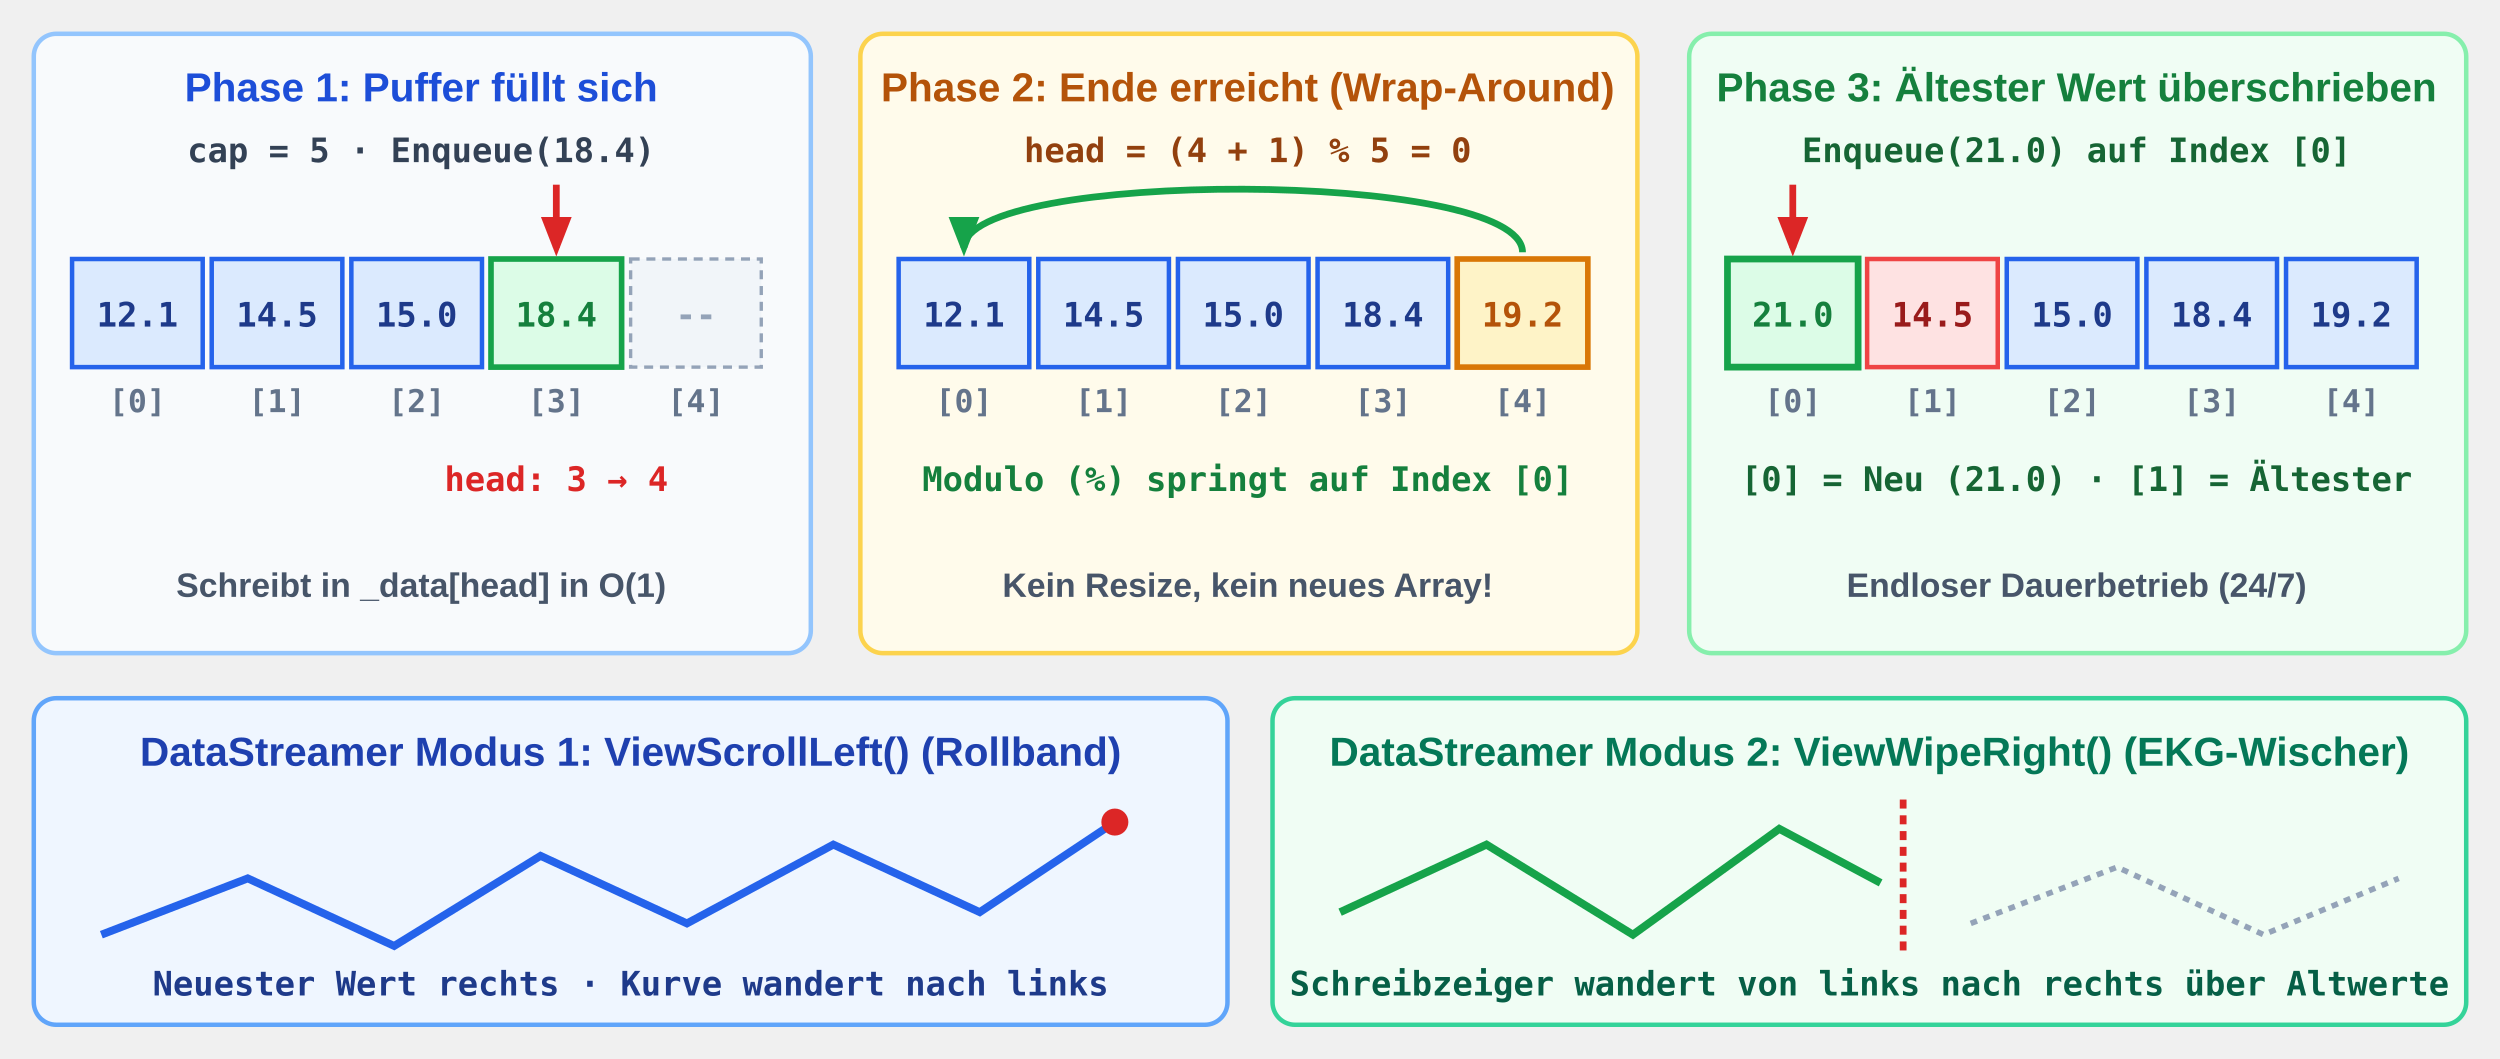
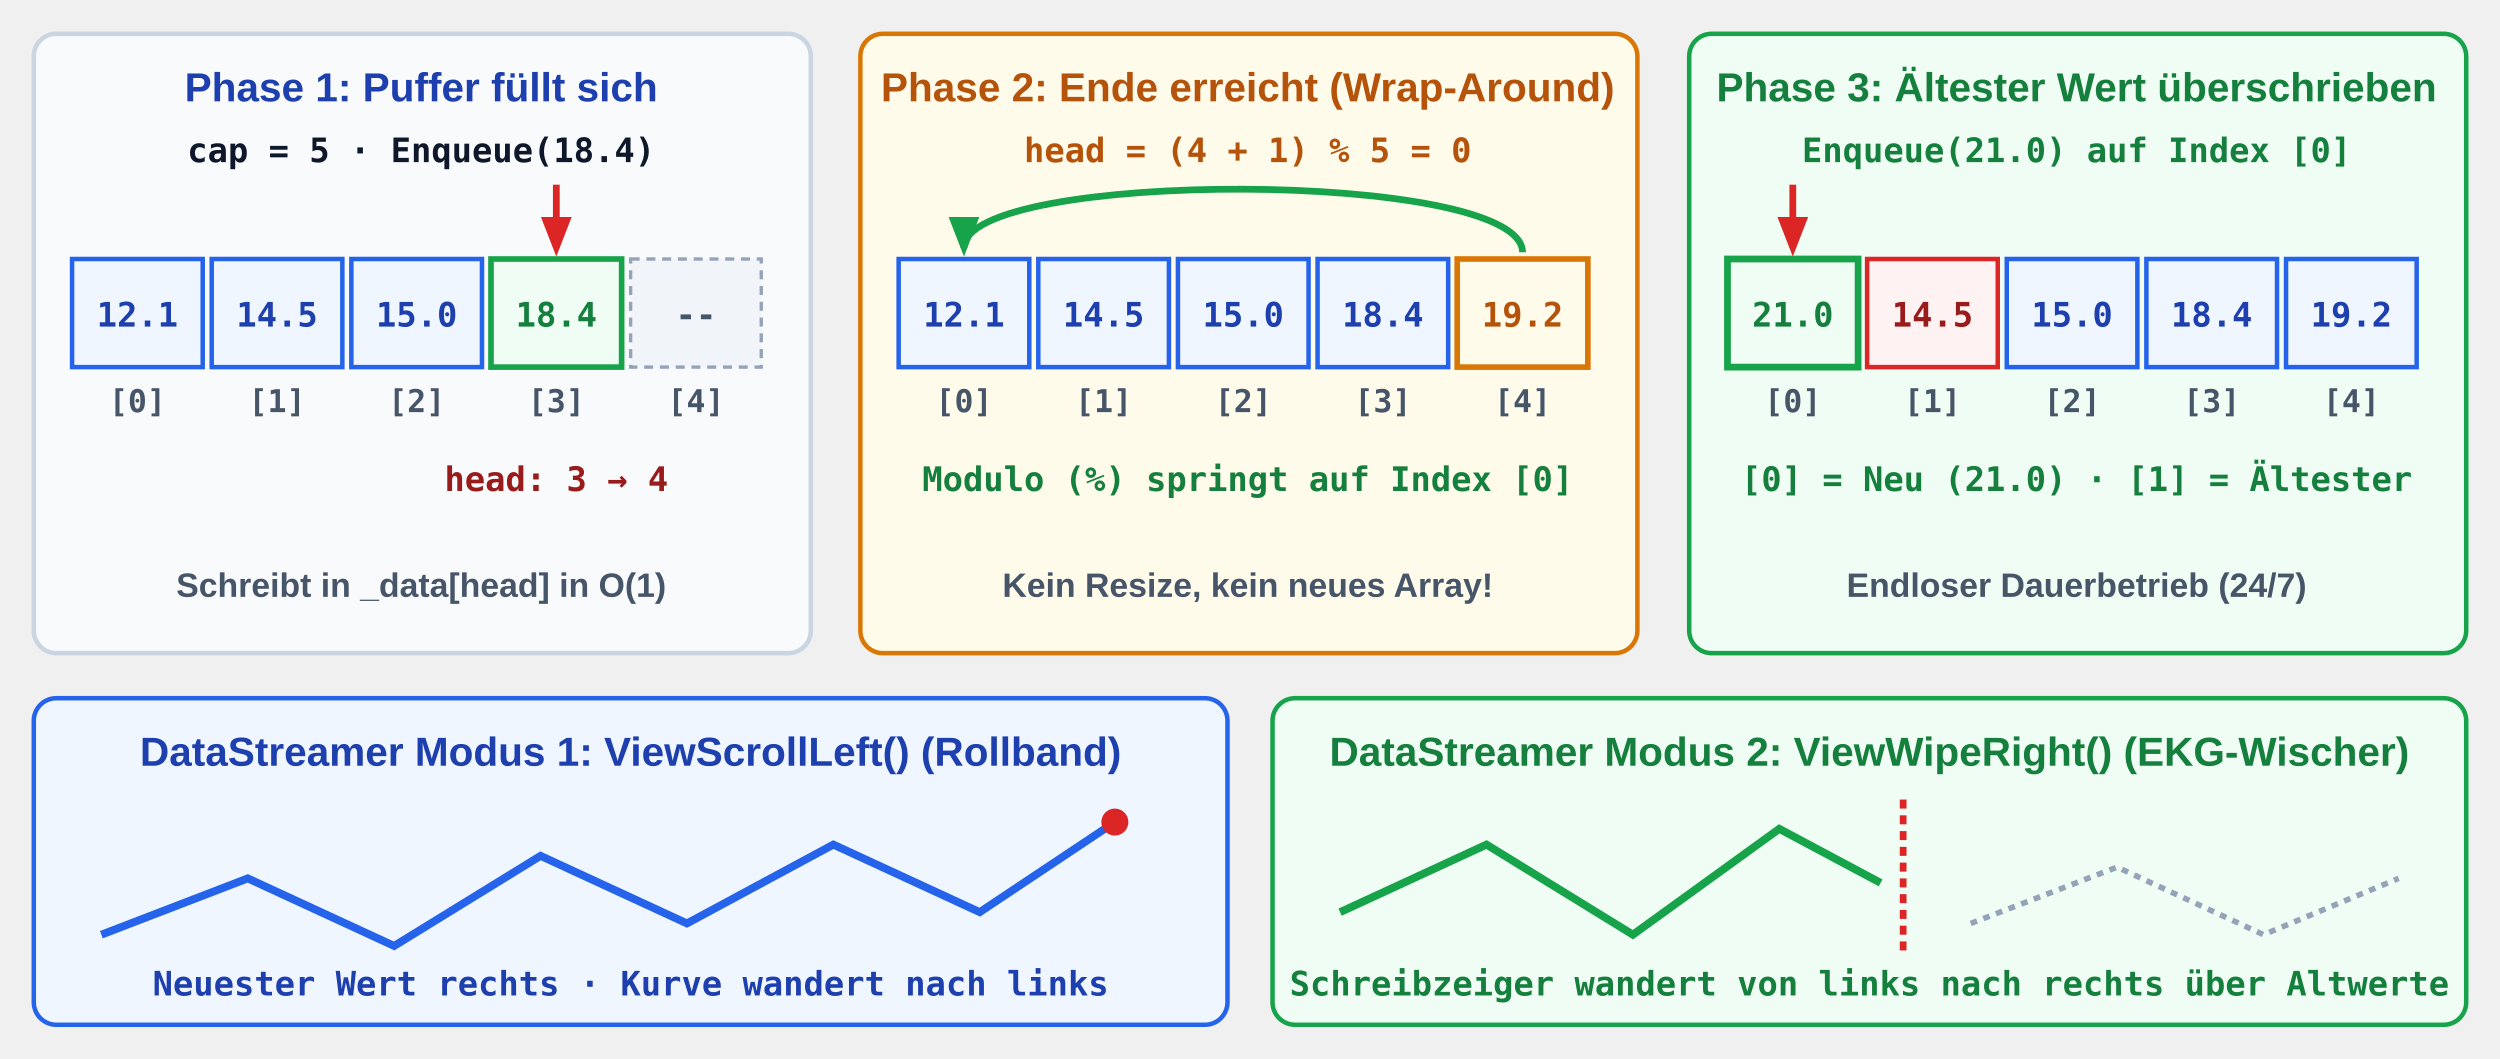
<svg xmlns="http://www.w3.org/2000/svg" viewBox="0 0 1110 470" width="1110" height="470">
  <defs>
    <style>
-       .title { font-family: 'Segoe UI', Arial, sans-serif; font-size: 18px; font-weight: bold; text-anchor: middle; }
+       
+ /* @svg-palette:start */
+       .sem-primary { fill: #eff6ff; stroke: #2563eb; }
+       .sem-primary-bg { fill: #eff6ff; stroke: none; }
+       .sem-primary-stroke { stroke: #2563eb; }
+       .sem-primary-fill { fill: #2563eb; }
+       .sem-primary-text { fill: #1e40af; }
+       .sem-success { fill: #f0fdf4; stroke: #16a34a; }
+       .sem-success-bg { fill: #f0fdf4; stroke: none; }
+       .sem-success-stroke { stroke: #16a34a; }
+       .sem-success-fill { fill: #16a34a; }
+       .sem-success-text { fill: #15803d; }
+       .sem-warning { fill: #fffbeb; stroke: #d97706; }
+       .sem-warning-bg { fill: #fffbeb; stroke: none; }
+       .sem-warning-stroke { stroke: #d97706; }
+       .sem-warning-fill { fill: #d97706; }
+       .sem-warning-text { fill: #b45309; }
+       .sem-danger { fill: #fef2f2; stroke: #dc2626; }
+       .sem-danger-bg { fill: #fef2f2; stroke: none; }
+       .sem-danger-stroke { stroke: #dc2626; }
+       .sem-danger-fill { fill: #dc2626; }
+       .sem-danger-text { fill: #991b1b; }
+       .sem-card { fill: #f8fafc; stroke: #cbd5e1; }
+       .sem-card-bg { fill: #f8fafc; stroke: none; }
+       .sem-card-stroke { stroke: #cbd5e1; }
+       .sem-card-fill { fill: #cbd5e1; }
+       .sem-card-text { fill: #1e293b; }
+       .sem-muted { fill: #f1f5f9; stroke: #94a3b8; }
+       .sem-muted-bg { fill: #f1f5f9; stroke: none; }
+       .sem-muted-stroke { stroke: #94a3b8; }
+       .sem-muted-fill { fill: #94a3b8; }
+       .sem-muted-text { fill: #475569; }
+       .sem-neutral { fill: #ffffff; stroke: #334155; }
+       .sem-neutral-bg { fill: #ffffff; stroke: none; }
+       .sem-neutral-stroke { stroke: #334155; }
+       .sem-neutral-fill { fill: #334155; }
+       .sem-neutral-text { fill: #0f172a; }
+       /* @svg-palette:end */
+ .title { font-family: 'Segoe UI', Arial, sans-serif; font-size: 18px; font-weight: bold; text-anchor: middle; }
      .lbl { font-family: 'Segoe UI', Arial, sans-serif; font-size: 15px; font-weight: bold; text-anchor: middle; }
      .code { font-family: 'Consolas', monospace; font-size: 15px; font-weight: bold; text-anchor: middle; }
-       .idx { font-family: 'Consolas', monospace; font-size: 14px; font-weight: bold; fill: #64748b; text-anchor: middle; }
+       .idx { font-family: 'Consolas', monospace; font-size: 14px; font-weight: bold;  text-anchor: middle; }
    </style>
    <marker id="arr-head" viewBox="0 0 10 10" refX="7" refY="5" markerWidth="6.5" markerHeight="6.5" orient="auto">
-       <path d="M 0 1.5 L 9 5 L 0 8.5 z" fill="#dc2626" />
+       <path class="sem-danger-fill" d="M 0 1.5 L 9 5 L 0 8.5 z" />
    </marker>
    <marker id="arr-wrap" viewBox="0 0 10 10" refX="7" refY="5" markerWidth="6.5" markerHeight="6.5" orient="auto">
-       <path d="M 0 1.5 L 9 5 L 0 8.5 z" fill="#16a34a" />
+       <path class="sem-success-fill" d="M 0 1.5 L 9 5 L 0 8.5 z" />
    </marker>
  </defs>
-   <rect x="15" y="15" width="345" height="275" rx="10" fill="#f8fafc" stroke="#93c5fd" stroke-width="2" />
-   <text x="187" y="45" class="title" fill="#1d4ed8">Phase 1: Puffer füllt sich</text>
-   <text x="187" y="72" class="code" fill="#334155">cap = 5 · Enqueue(18.4)</text>
+   <rect class="sem-card sem-primary-stroke" x="15" y="15" width="345" height="275" rx="10" stroke-width="2" />
+   <text x="187" y="45" class="title sem-primary-text">Phase 1: Puffer füllt sich</text>
+   <text x="187" y="72" class="code sem-neutral-text">cap = 5 · Enqueue(18.4)</text>
  <g transform="translate(32, 115)">
-     <rect x="0" y="0" width="58" height="48" fill="#dbeafe" stroke="#2563eb" stroke-width="2" />
-     <text x="29" y="30" class="code" fill="#1e3a8a">12.1</text>
-     <text x="29" y="68" class="idx">[0]</text>
-     <rect x="62" y="0" width="58" height="48" fill="#dbeafe" stroke="#2563eb" stroke-width="2" />
-     <text x="91" y="30" class="code" fill="#1e3a8a">14.5</text>
-     <text x="91" y="68" class="idx">[1]</text>
-     <rect x="124" y="0" width="58" height="48" fill="#dbeafe" stroke="#2563eb" stroke-width="2" />
-     <text x="153" y="30" class="code" fill="#1e3a8a">15.0</text>
-     <text x="153" y="68" class="idx">[2]</text>
-     <rect x="186" y="0" width="58" height="48" fill="#dcfce7" stroke="#16a34a" stroke-width="2.5" />
-     <text x="215" y="30" class="code" fill="#15803d">18.4</text>
-     <text x="215" y="68" class="idx">[3]</text>
-     <rect x="248" y="0" width="58" height="48" fill="#f1f5f9" stroke="#94a3b8" stroke-width="1.5" stroke-dasharray="4,3" />
-     <text x="277" y="30" class="code" fill="#94a3b8">--</text>
-     <text x="277" y="68" class="idx">[4]</text>
+     <rect class="sem-primary" x="0" y="0" width="58" height="48" stroke-width="2" />
+     <text x="29" y="30" class="code sem-primary-text">12.1</text>
+     <text x="29" y="68" class="idx sem-muted-text">[0]</text>
+     <rect class="sem-primary" x="62" y="0" width="58" height="48" stroke-width="2" />
+     <text x="91" y="30" class="code sem-primary-text">14.5</text>
+     <text x="91" y="68" class="idx sem-muted-text">[1]</text>
+     <rect class="sem-primary" x="124" y="0" width="58" height="48" stroke-width="2" />
+     <text x="153" y="30" class="code sem-primary-text">15.0</text>
+     <text x="153" y="68" class="idx sem-muted-text">[2]</text>
+     <rect class="sem-success" x="186" y="0" width="58" height="48" stroke-width="2.5" />
+     <text x="215" y="30" class="code sem-success-text">18.4</text>
+     <text x="215" y="68" class="idx sem-muted-text">[3]</text>
+     <rect class="sem-muted" x="248" y="0" width="58" height="48" stroke-width="1.5" stroke-dasharray="4,3" />
+     <text x="277" y="30" class="code sem-muted-text">--</text>
+     <text x="277" y="68" class="idx sem-muted-text">[4]</text>
  </g>
-   <line x1="247" y1="82" x2="247" y2="110" stroke="#dc2626" stroke-width="3" marker-end="url(#arr-head)" />
-   <text x="247" y="218" class="code" fill="#dc2626">head: 3 → 4</text>
-   <text x="187" y="265" class="lbl" fill="#475569">Schreibt in _data[head] in O(1)</text>
-   <rect x="382" y="15" width="345" height="275" rx="10" fill="#fffbeb" stroke="#fcd34d" stroke-width="2" />
-   <text x="554" y="45" class="title" fill="#b45309">Phase 2: Ende erreicht (Wrap-Around)</text>
-   <text x="554" y="72" class="code" fill="#92400e">head = (4 + 1) % 5 = 0</text>
+   <line class="sem-danger-stroke" x1="247" y1="82" x2="247" y2="110" stroke-width="3" marker-end="url(#arr-head)" />
+   <text x="247" y="218" class="code sem-danger-text">head: 3 → 4</text>
+   <text x="187" y="265" class="lbl sem-muted-text">Schreibt in _data[head] in O(1)</text>
+   <rect class="sem-warning" x="382" y="15" width="345" height="275" rx="10" stroke-width="2" />
+   <text x="554" y="45" class="title sem-warning-text">Phase 2: Ende erreicht (Wrap-Around)</text>
+   <text x="554" y="72" class="code sem-warning-text">head = (4 + 1) % 5 = 0</text>
  <g transform="translate(399, 115)">
-     <rect x="0" y="0" width="58" height="48" fill="#dbeafe" stroke="#2563eb" stroke-width="2" />
-     <text x="29" y="30" class="code" fill="#1e3a8a">12.1</text>
-     <text x="29" y="68" class="idx">[0]</text>
-     <rect x="62" y="0" width="58" height="48" fill="#dbeafe" stroke="#2563eb" stroke-width="2" />
-     <text x="91" y="30" class="code" fill="#1e3a8a">14.5</text>
-     <text x="91" y="68" class="idx">[1]</text>
-     <rect x="124" y="0" width="58" height="48" fill="#dbeafe" stroke="#2563eb" stroke-width="2" />
-     <text x="153" y="30" class="code" fill="#1e3a8a">15.0</text>
-     <text x="153" y="68" class="idx">[2]</text>
-     <rect x="186" y="0" width="58" height="48" fill="#dbeafe" stroke="#2563eb" stroke-width="2" />
-     <text x="215" y="30" class="code" fill="#1e3a8a">18.4</text>
-     <text x="215" y="68" class="idx">[3]</text>
-     <rect x="248" y="0" width="58" height="48" fill="#fef3c7" stroke="#d97706" stroke-width="2.5" />
-     <text x="277" y="30" class="code" fill="#b45309">19.2</text>
-     <text x="277" y="68" class="idx">[4]</text>
+     <rect class="sem-primary" x="0" y="0" width="58" height="48" stroke-width="2" />
+     <text x="29" y="30" class="code sem-primary-text">12.1</text>
+     <text x="29" y="68" class="idx sem-muted-text">[0]</text>
+     <rect class="sem-primary" x="62" y="0" width="58" height="48" stroke-width="2" />
+     <text x="91" y="30" class="code sem-primary-text">14.5</text>
+     <text x="91" y="68" class="idx sem-muted-text">[1]</text>
+     <rect class="sem-primary" x="124" y="0" width="58" height="48" stroke-width="2" />
+     <text x="153" y="30" class="code sem-primary-text">15.0</text>
+     <text x="153" y="68" class="idx sem-muted-text">[2]</text>
+     <rect class="sem-primary" x="186" y="0" width="58" height="48" stroke-width="2" />
+     <text x="215" y="30" class="code sem-primary-text">18.4</text>
+     <text x="215" y="68" class="idx sem-muted-text">[3]</text>
+     <rect class="sem-warning" x="248" y="0" width="58" height="48" stroke-width="2.5" />
+     <text x="277" y="30" class="code sem-warning-text">19.2</text>
+     <text x="277" y="68" class="idx sem-muted-text">[4]</text>
  </g>
-   <path d="M 676 112 C 676 75, 428 75, 428 110" fill="none" stroke="#16a34a" stroke-width="3" marker-end="url(#arr-wrap)" />
-   <text x="554" y="218" class="code" fill="#15803d">Modulo (%) springt auf Index [0]</text>
-   <text x="554" y="265" class="lbl" fill="#475569">Kein Resize, kein neues Array!</text>
-   <rect x="750" y="15" width="345" height="275" rx="10" fill="#f0fdf4" stroke="#86efac" stroke-width="2" />
-   <text x="922" y="45" class="title" fill="#15803d">Phase 3: Ältester Wert überschrieben</text>
-   <text x="922" y="72" class="code" fill="#166534">Enqueue(21.0) auf Index [0]</text>
+   <path class="sem-success-stroke" d="M 676 112 C 676 75, 428 75, 428 110" fill="none" stroke-width="3" marker-end="url(#arr-wrap)" />
+   <text x="554" y="218" class="code sem-success-text">Modulo (%) springt auf Index [0]</text>
+   <text x="554" y="265" class="lbl sem-muted-text">Kein Resize, kein neues Array!</text>
+   <rect class="sem-success" x="750" y="15" width="345" height="275" rx="10" stroke-width="2" />
+   <text x="922" y="45" class="title sem-success-text">Phase 3: Ältester Wert überschrieben</text>
+   <text x="922" y="72" class="code sem-success-text">Enqueue(21.0) auf Index [0]</text>
  <g transform="translate(767, 115)">
-     <rect x="0" y="0" width="58" height="48" fill="#dcfce7" stroke="#16a34a" stroke-width="3" />
-     <text x="29" y="30" class="code" fill="#15803d">21.0</text>
-     <text x="29" y="68" class="idx">[0]</text>
-     <rect x="62" y="0" width="58" height="48" fill="#fee2e2" stroke="#ef4444" stroke-width="2" />
-     <text x="91" y="30" class="code" fill="#991b1b">14.5</text>
-     <text x="91" y="68" class="idx">[1]</text>
-     <rect x="124" y="0" width="58" height="48" fill="#dbeafe" stroke="#2563eb" stroke-width="2" />
-     <text x="153" y="30" class="code" fill="#1e3a8a">15.0</text>
-     <text x="153" y="68" class="idx">[2]</text>
-     <rect x="186" y="0" width="58" height="48" fill="#dbeafe" stroke="#2563eb" stroke-width="2" />
-     <text x="215" y="30" class="code" fill="#1e3a8a">18.4</text>
-     <text x="215" y="68" class="idx">[3]</text>
-     <rect x="248" y="0" width="58" height="48" fill="#dbeafe" stroke="#2563eb" stroke-width="2" />
-     <text x="277" y="30" class="code" fill="#1e3a8a">19.2</text>
-     <text x="277" y="68" class="idx">[4]</text>
+     <rect class="sem-success" x="0" y="0" width="58" height="48" stroke-width="3" />
+     <text x="29" y="30" class="code sem-success-text">21.0</text>
+     <text x="29" y="68" class="idx sem-muted-text">[0]</text>
+     <rect class="sem-danger" x="62" y="0" width="58" height="48" stroke-width="2" />
+     <text x="91" y="30" class="code sem-danger-text">14.5</text>
+     <text x="91" y="68" class="idx sem-muted-text">[1]</text>
+     <rect class="sem-primary" x="124" y="0" width="58" height="48" stroke-width="2" />
+     <text x="153" y="30" class="code sem-primary-text">15.0</text>
+     <text x="153" y="68" class="idx sem-muted-text">[2]</text>
+     <rect class="sem-primary" x="186" y="0" width="58" height="48" stroke-width="2" />
+     <text x="215" y="30" class="code sem-primary-text">18.4</text>
+     <text x="215" y="68" class="idx sem-muted-text">[3]</text>
+     <rect class="sem-primary" x="248" y="0" width="58" height="48" stroke-width="2" />
+     <text x="277" y="30" class="code sem-primary-text">19.2</text>
+     <text x="277" y="68" class="idx sem-muted-text">[4]</text>
  </g>
-   <line x1="796" y1="82" x2="796" y2="110" stroke="#dc2626" stroke-width="3" marker-end="url(#arr-head)" />
-   <text x="922" y="218" class="code" fill="#166534">[0] = Neu (21.0) · [1] = Ältester</text>
-   <text x="922" y="265" class="lbl" fill="#475569">Endloser Dauerbetrieb (24/7)</text>
-   <rect x="15" y="310" width="530" height="145" rx="10" fill="#eff6ff" stroke="#60a5fa" stroke-width="2" />
-   <text x="280" y="340" class="title" fill="#1e40af">DataStreamer Modus 1: ViewScrollLeft() (Rollband)</text>
-   <polyline points="45,415 110,390 175,420 240,380 305,410 370,375 435,405 495,365" fill="none" stroke="#2563eb" stroke-width="3.5" />
-   <circle cx="495" cy="365" r="6" fill="#dc2626" />
-   <text x="280" y="442" class="code" fill="#1e3a8a">Neuester Wert rechts · Kurve wandert nach links</text>
-   <rect x="565" y="310" width="530" height="145" rx="10" fill="#f0fdf4" stroke="#34d399" stroke-width="2" />
-   <text x="830" y="340" class="title" fill="#047857">DataStreamer Modus 2: ViewWipeRight() (EKG-Wischer)</text>
-   <polyline points="595,405 660,375 725,415 790,368 835,392" fill="none" stroke="#16a34a" stroke-width="3.5" />
-   <line x1="845" y1="355" x2="845" y2="425" stroke="#dc2626" stroke-width="3" stroke-dasharray="4,3" />
-   <polyline points="875,410 940,385 1005,415 1065,390" fill="none" stroke="#94a3b8" stroke-width="2.5" stroke-dasharray="3,3" />
-   <text x="830" y="442" class="code" fill="#065f46">Schreibzeiger wandert von links nach rechts über Altwerte</text>
+   <line class="sem-danger-stroke" x1="796" y1="82" x2="796" y2="110" stroke-width="3" marker-end="url(#arr-head)" />
+   <text x="922" y="218" class="code sem-success-text">[0] = Neu (21.0) · [1] = Ältester</text>
+   <text x="922" y="265" class="lbl sem-muted-text">Endloser Dauerbetrieb (24/7)</text>
+   <rect class="sem-primary" x="15" y="310" width="530" height="145" rx="10" stroke-width="2" />
+   <text x="280" y="340" class="title sem-primary-text">DataStreamer Modus 1: ViewScrollLeft() (Rollband)</text>
+   <polyline class="sem-primary-stroke" points="45,415 110,390 175,420 240,380 305,410 370,375 435,405 495,365" fill="none" stroke-width="3.5" />
+   <circle class="sem-danger-fill" cx="495" cy="365" r="6" />
+   <text x="280" y="442" class="code sem-primary-text">Neuester Wert rechts · Kurve wandert nach links</text>
+   <rect class="sem-success sem-success-stroke" x="565" y="310" width="530" height="145" rx="10" stroke-width="2" />
+   <text x="830" y="340" class="title sem-success-text">DataStreamer Modus 2: ViewWipeRight() (EKG-Wischer)</text>
+   <polyline class="sem-success-stroke" points="595,405 660,375 725,415 790,368 835,392" fill="none" stroke-width="3.5" />
+   <line class="sem-danger-stroke" x1="845" y1="355" x2="845" y2="425" stroke-width="3" stroke-dasharray="4,3" />
+   <polyline class="sem-muted-stroke" points="875,410 940,385 1005,415 1065,390" fill="none" stroke-width="2.5" stroke-dasharray="3,3" />
+   <text x="830" y="442" class="code sem-success-text">Schreibzeiger wandert von links nach rechts über Altwerte</text>
</svg>
